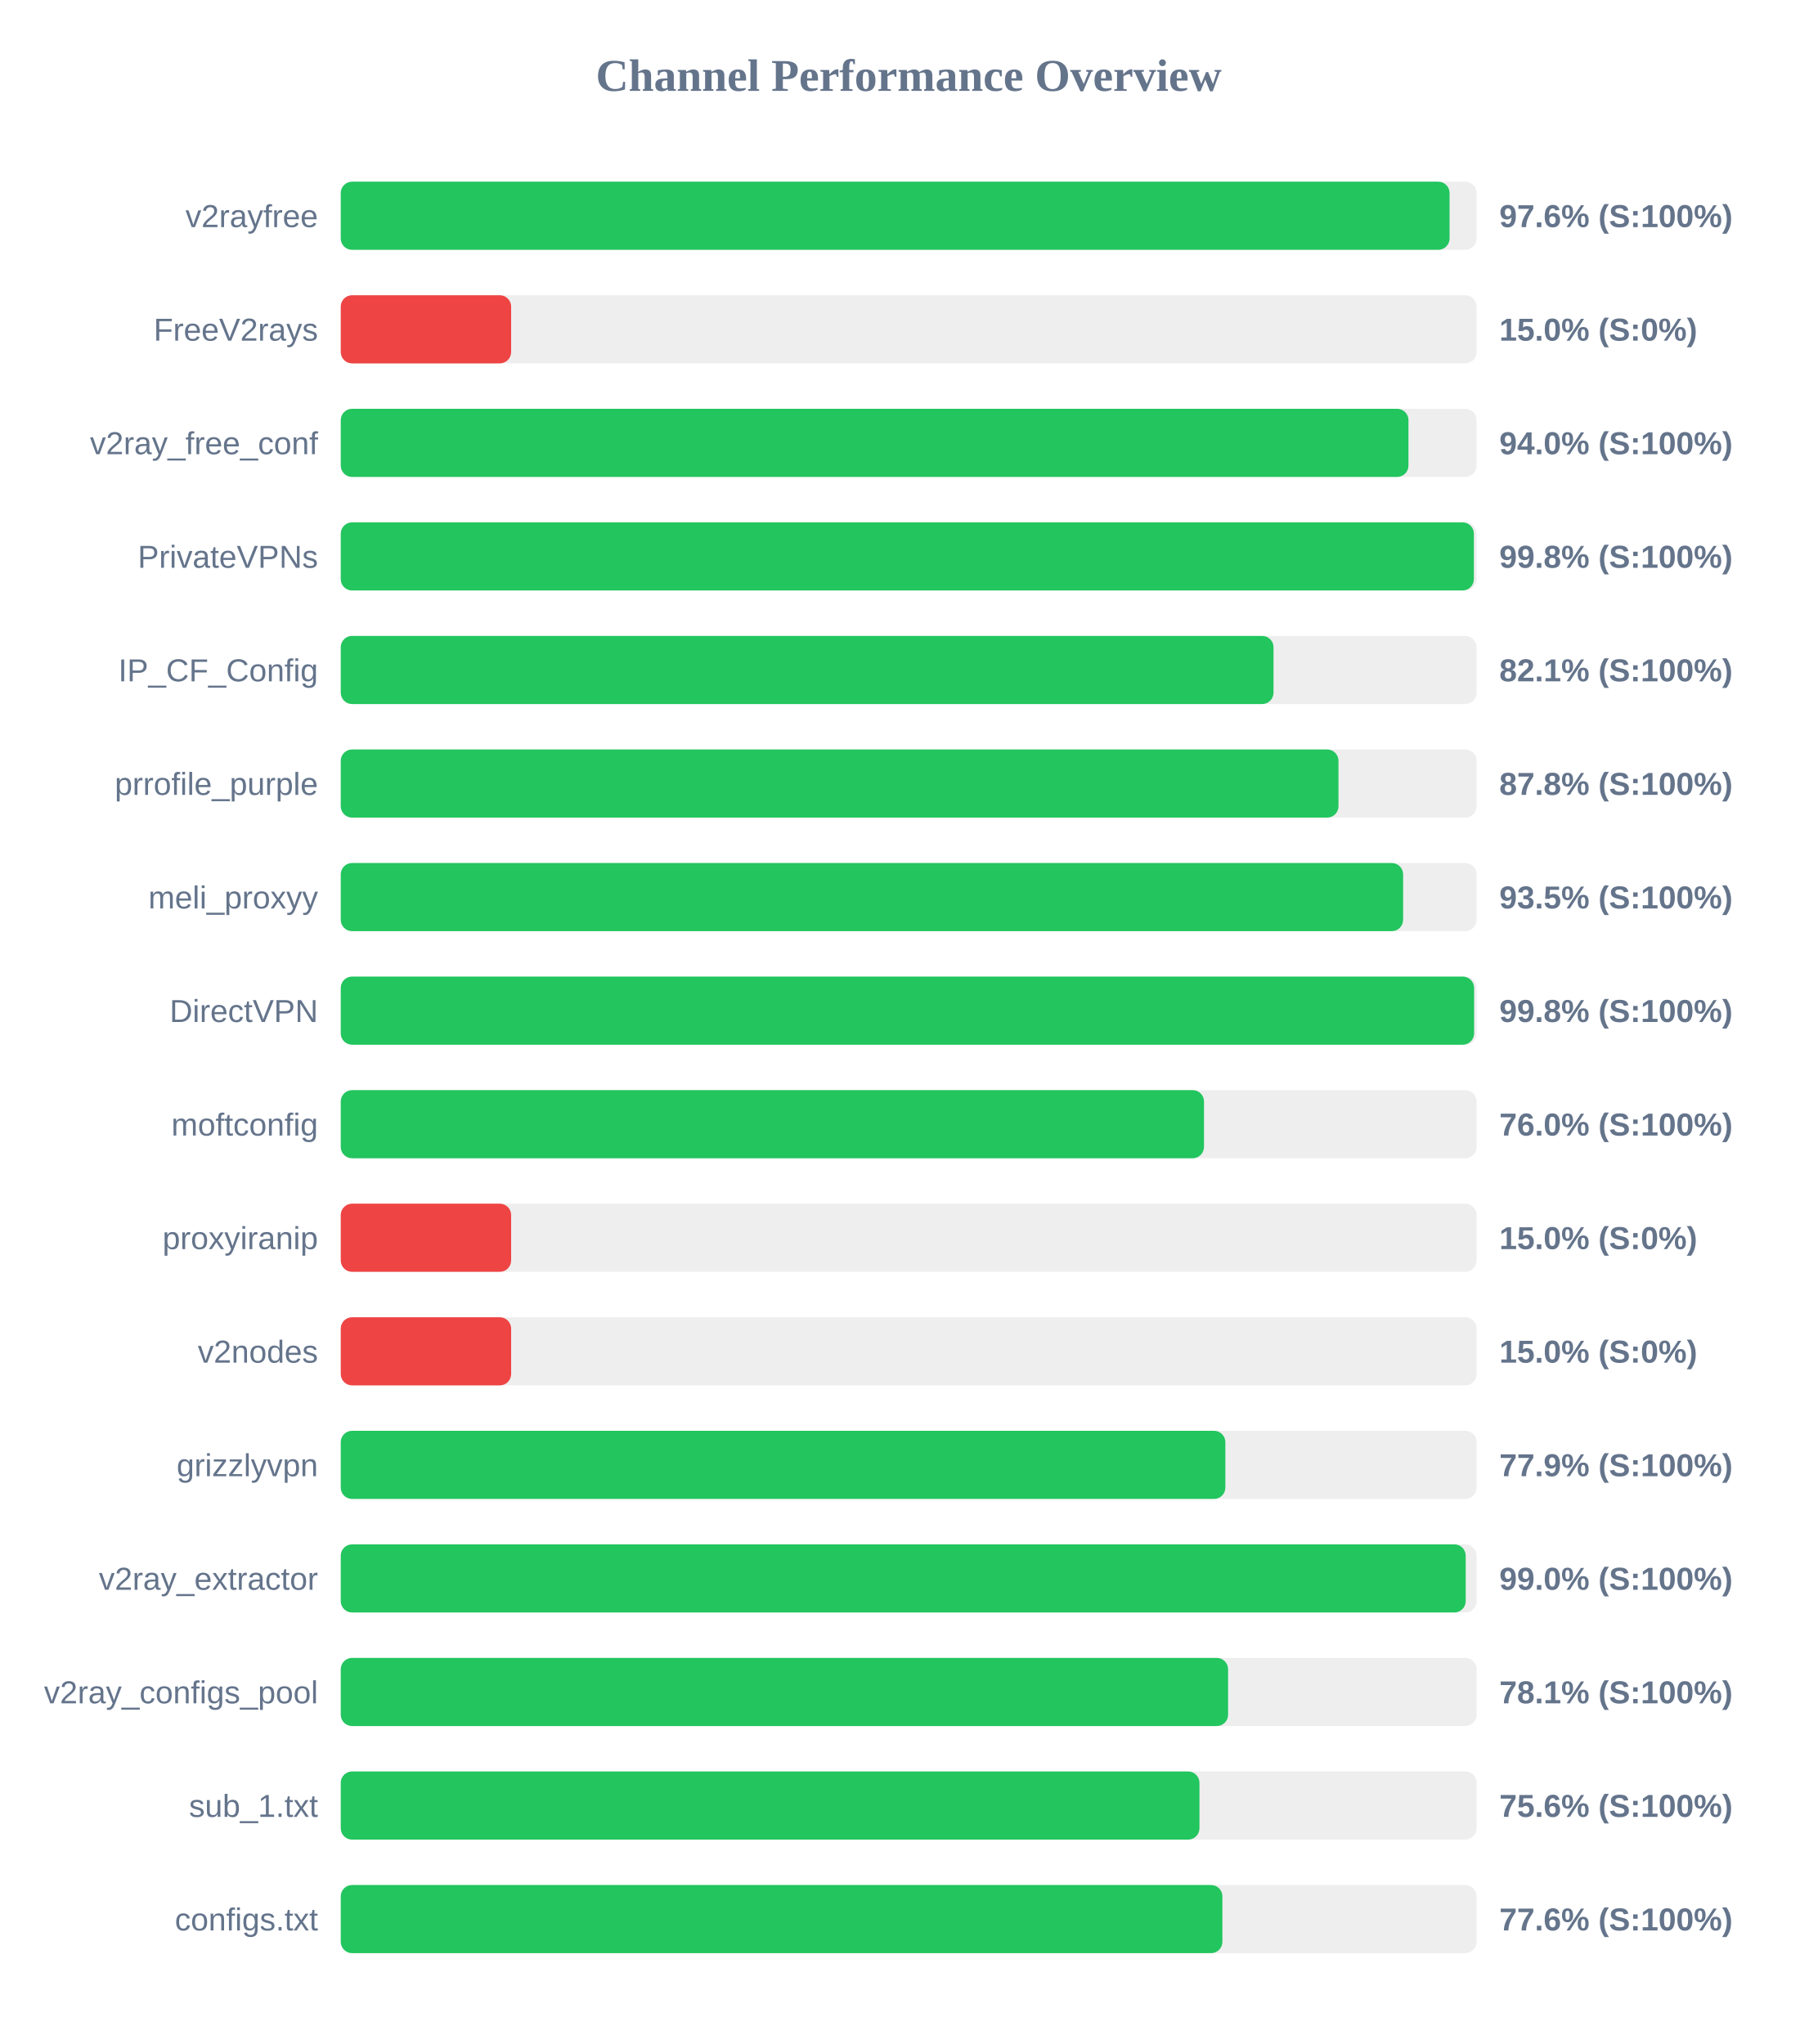
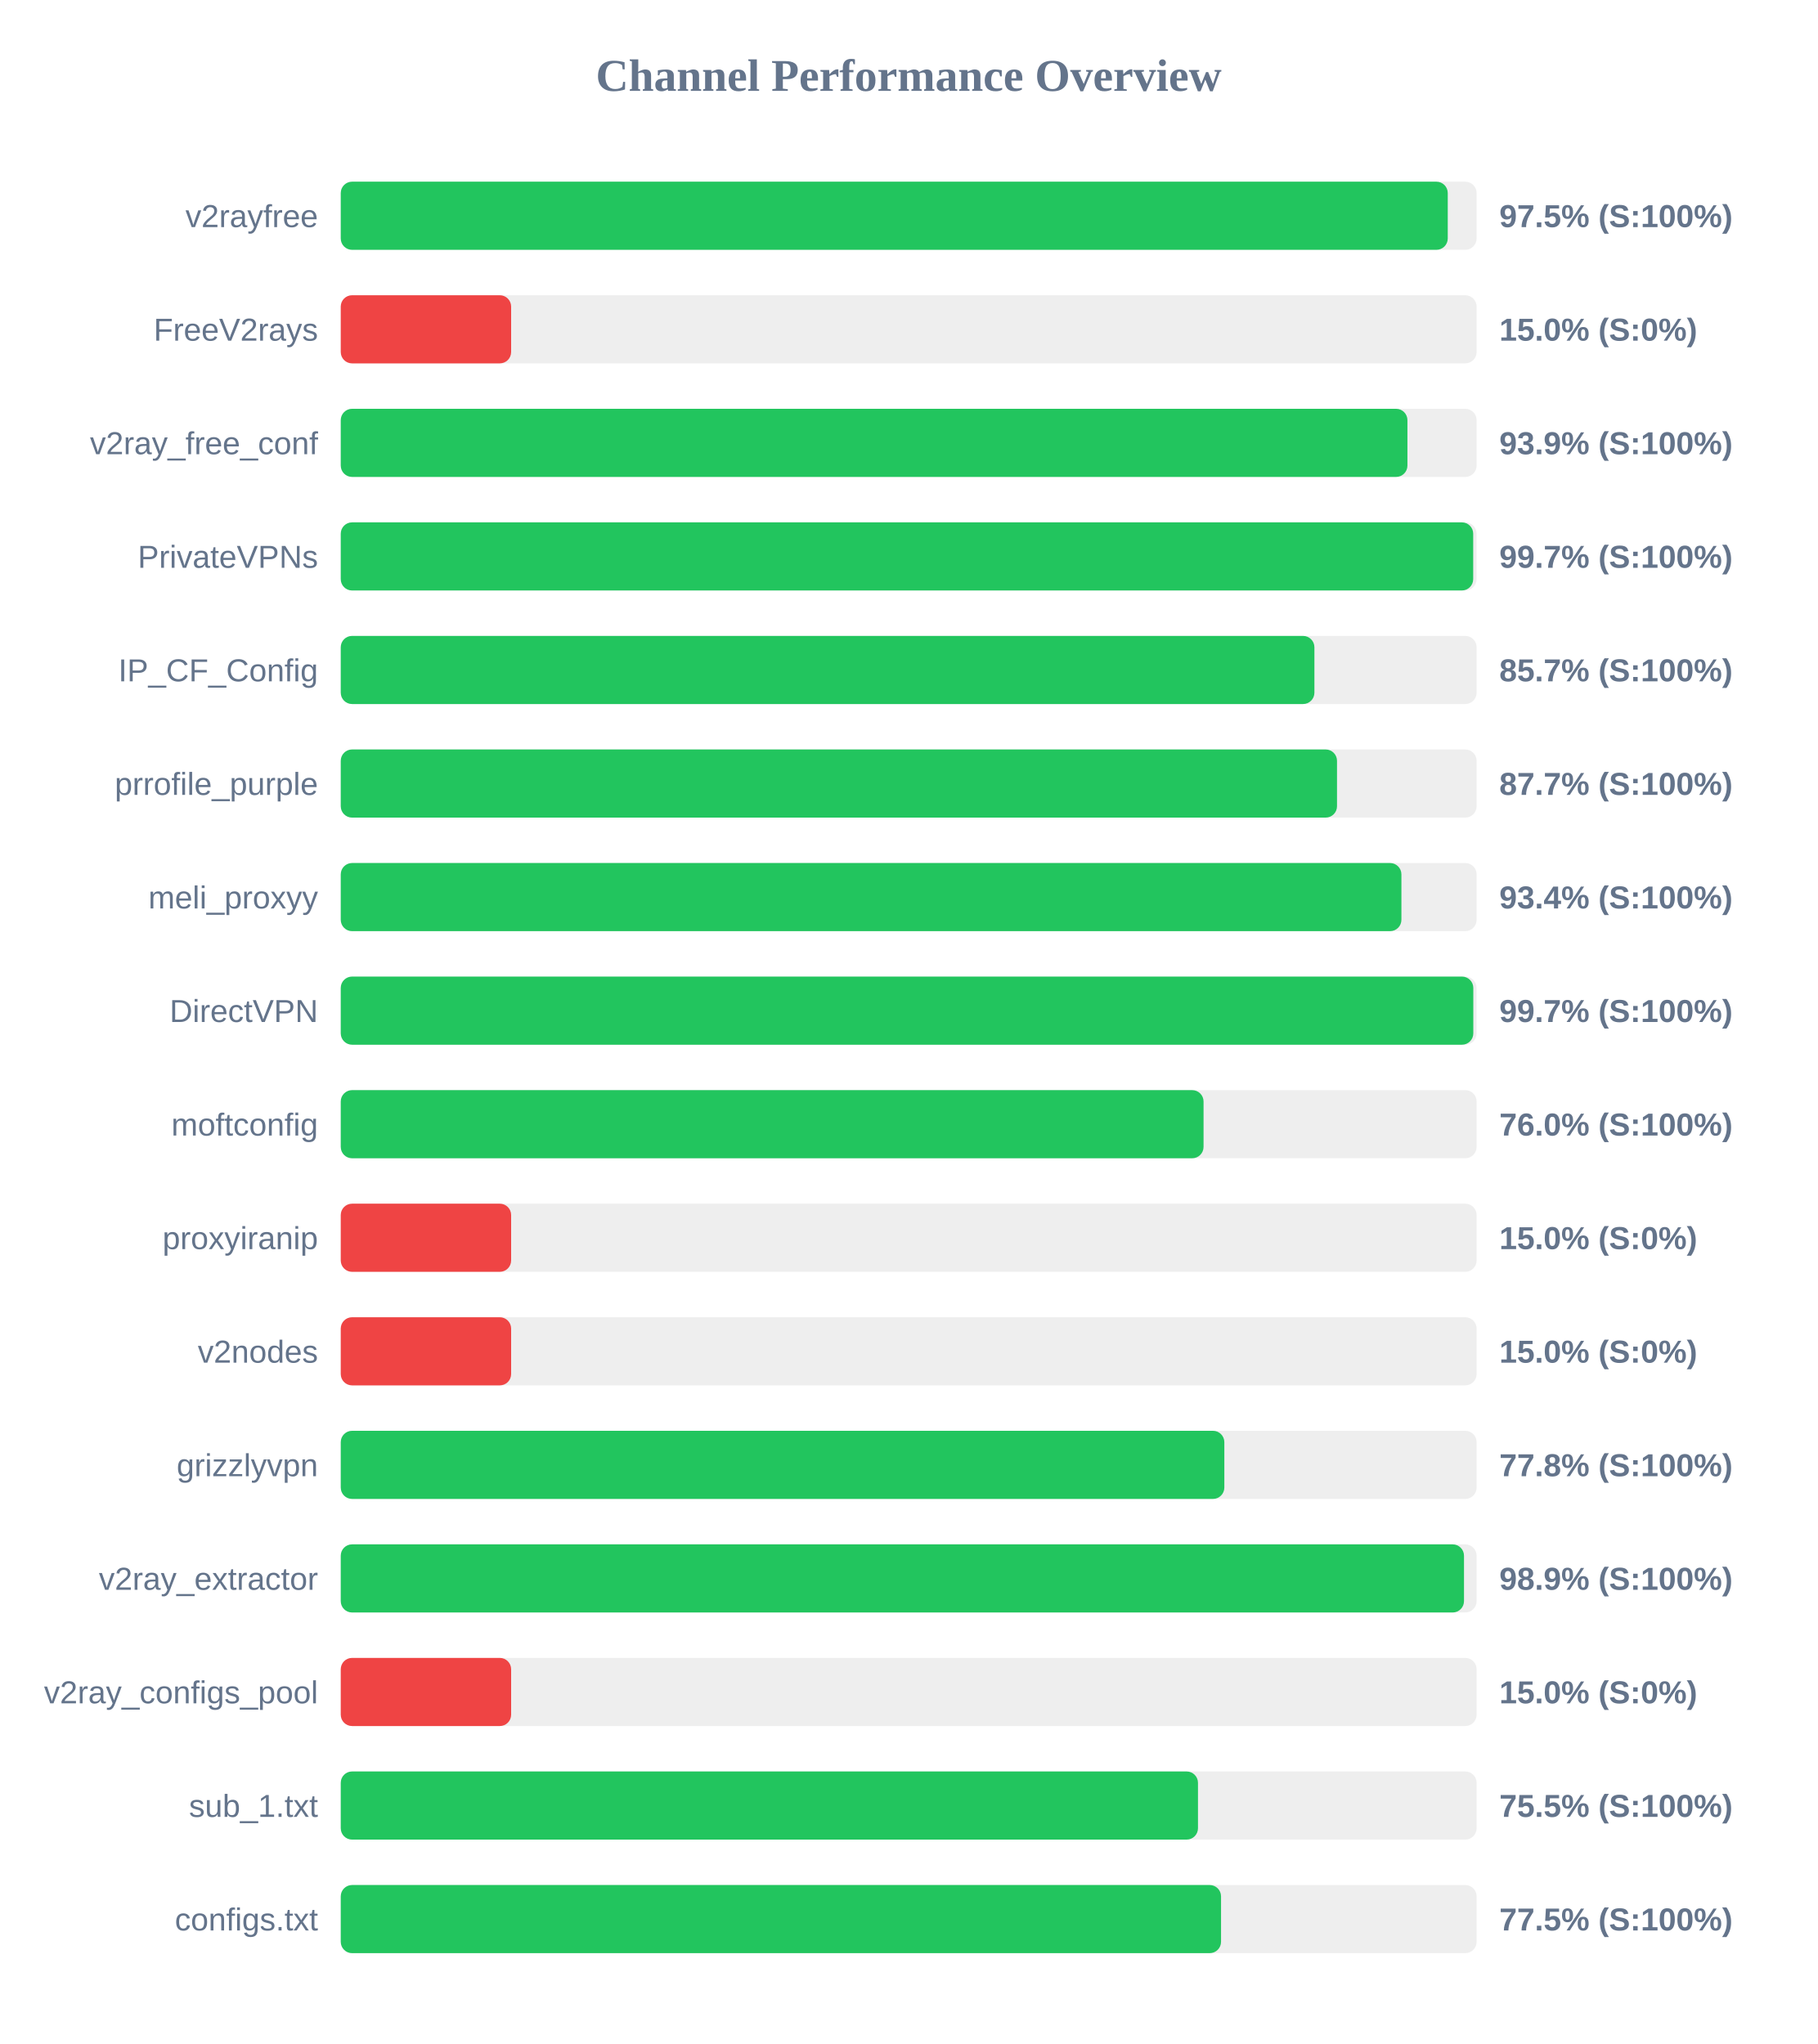
<svg xmlns="http://www.w3.org/2000/svg" width="800" height="900" version="1.1">
  <style>
        .row { font: 14px Arial; fill: #64748b; }
        .score { font: bold 14px Arial; fill: #64748b; }
    </style>
  <text x="400" y="40" text-anchor="middle" font-size="20px" font-weight="bold" fill="#64748b">Channel Performance Overview</text>
  <rect x="150" y="80" width="500" height="30" fill="#eee" rx="5" />
-   <rect x="150" y="80" width="488.1" height="30" fill="#22c55e" rx="5" />
+   <rect x="150" y="80" width="487.3" height="30" fill="#22c55e" rx="5" />
  <text x="140" y="100" text-anchor="end" class="row">v2rayfree</text>
-   <text x="660" y="100" text-anchor="start" class="score">97.6% (S:100%)</text>
+   <text x="660" y="100" text-anchor="start" class="score">97.5% (S:100%)</text>
  <rect x="150" y="130" width="500" height="30" fill="#eee" rx="5" />
  <rect x="150" y="130" width="75.0" height="30" fill="#ef4444" rx="5" />
  <text x="140" y="150" text-anchor="end" class="row">FreeV2rays</text>
  <text x="660" y="150" text-anchor="start" class="score">15.0% (S:0%)</text>
  <rect x="150" y="180" width="500" height="30" fill="#eee" rx="5" />
-   <rect x="150" y="180" width="470.0" height="30" fill="#22c55e" rx="5" />
+   <rect x="150" y="180" width="469.55" height="30" fill="#22c55e" rx="5" />
  <text x="140" y="200" text-anchor="end" class="row">v2ray_free_conf</text>
-   <text x="660" y="200" text-anchor="start" class="score">94.0% (S:100%)</text>
+   <text x="660" y="200" text-anchor="start" class="score">93.9% (S:100%)</text>
  <rect x="150" y="230" width="500" height="30" fill="#eee" rx="5" />
-   <rect x="150" y="230" width="498.8" height="30" fill="#22c55e" rx="5" />
+   <rect x="150" y="230" width="498.5" height="30" fill="#22c55e" rx="5" />
  <text x="140" y="250" text-anchor="end" class="row">PrivateVPNs</text>
-   <text x="660" y="250" text-anchor="start" class="score">99.8% (S:100%)</text>
+   <text x="660" y="250" text-anchor="start" class="score">99.7% (S:100%)</text>
  <rect x="150" y="280" width="500" height="30" fill="#eee" rx="5" />
-   <rect x="150" y="280" width="410.6" height="30" fill="#22c55e" rx="5" />
+   <rect x="150" y="280" width="428.6" height="30" fill="#22c55e" rx="5" />
  <text x="140" y="300" text-anchor="end" class="row">IP_CF_Config</text>
-   <text x="660" y="300" text-anchor="start" class="score">82.1% (S:100%)</text>
+   <text x="660" y="300" text-anchor="start" class="score">85.7% (S:100%)</text>
  <rect x="150" y="330" width="500" height="30" fill="#eee" rx="5" />
-   <rect x="150" y="330" width="439.2" height="30" fill="#22c55e" rx="5" />
+   <rect x="150" y="330" width="438.55" height="30" fill="#22c55e" rx="5" />
  <text x="140" y="350" text-anchor="end" class="row">prrofile_purple</text>
-   <text x="660" y="350" text-anchor="start" class="score">87.8% (S:100%)</text>
+   <text x="660" y="350" text-anchor="start" class="score">87.7% (S:100%)</text>
  <rect x="150" y="380" width="500" height="30" fill="#eee" rx="5" />
-   <rect x="150" y="380" width="467.65" height="30" fill="#22c55e" rx="5" />
+   <rect x="150" y="380" width="466.9" height="30" fill="#22c55e" rx="5" />
  <text x="140" y="400" text-anchor="end" class="row">meli_proxyy</text>
-   <text x="660" y="400" text-anchor="start" class="score">93.5% (S:100%)</text>
+   <text x="660" y="400" text-anchor="start" class="score">93.4% (S:100%)</text>
  <rect x="150" y="430" width="500" height="30" fill="#eee" rx="5" />
-   <rect x="150" y="430" width="498.9" height="30" fill="#22c55e" rx="5" />
+   <rect x="150" y="430" width="498.55" height="30" fill="#22c55e" rx="5" />
  <text x="140" y="450" text-anchor="end" class="row">DirectVPN</text>
-   <text x="660" y="450" text-anchor="start" class="score">99.8% (S:100%)</text>
+   <text x="660" y="450" text-anchor="start" class="score">99.7% (S:100%)</text>
  <rect x="150" y="480" width="500" height="30" fill="#eee" rx="5" />
-   <rect x="150" y="480" width="380.0" height="30" fill="#22c55e" rx="5" />
+   <rect x="150" y="480" width="379.8" height="30" fill="#22c55e" rx="5" />
  <text x="140" y="500" text-anchor="end" class="row">moftconfig</text>
  <text x="660" y="500" text-anchor="start" class="score">76.0% (S:100%)</text>
  <rect x="150" y="530" width="500" height="30" fill="#eee" rx="5" />
  <rect x="150" y="530" width="75.0" height="30" fill="#ef4444" rx="5" />
  <text x="140" y="550" text-anchor="end" class="row">proxyiranip</text>
  <text x="660" y="550" text-anchor="start" class="score">15.0% (S:0%)</text>
  <rect x="150" y="580" width="500" height="30" fill="#eee" rx="5" />
  <rect x="150" y="580" width="75.0" height="30" fill="#ef4444" rx="5" />
  <text x="140" y="600" text-anchor="end" class="row">v2nodes</text>
  <text x="660" y="600" text-anchor="start" class="score">15.0% (S:0%)</text>
  <rect x="150" y="630" width="500" height="30" fill="#eee" rx="5" />
-   <rect x="150" y="630" width="389.4" height="30" fill="#22c55e" rx="5" />
+   <rect x="150" y="630" width="388.95" height="30" fill="#22c55e" rx="5" />
  <text x="140" y="650" text-anchor="end" class="row">grizzlyvpn</text>
-   <text x="660" y="650" text-anchor="start" class="score">77.9% (S:100%)</text>
+   <text x="660" y="650" text-anchor="start" class="score">77.8% (S:100%)</text>
  <rect x="150" y="680" width="500" height="30" fill="#eee" rx="5" />
-   <rect x="150" y="680" width="495.2" height="30" fill="#22c55e" rx="5" />
+   <rect x="150" y="680" width="494.45" height="30" fill="#22c55e" rx="5" />
  <text x="140" y="700" text-anchor="end" class="row">v2ray_extractor</text>
-   <text x="660" y="700" text-anchor="start" class="score">99.0% (S:100%)</text>
+   <text x="660" y="700" text-anchor="start" class="score">98.9% (S:100%)</text>
  <rect x="150" y="730" width="500" height="30" fill="#eee" rx="5" />
-   <rect x="150" y="730" width="390.6" height="30" fill="#22c55e" rx="5" />
+   <rect x="150" y="730" width="75.0" height="30" fill="#ef4444" rx="5" />
  <text x="140" y="750" text-anchor="end" class="row">v2ray_configs_pool</text>
-   <text x="660" y="750" text-anchor="start" class="score">78.1% (S:100%)</text>
+   <text x="660" y="750" text-anchor="start" class="score">15.0% (S:0%)</text>
  <rect x="150" y="780" width="500" height="30" fill="#eee" rx="5" />
-   <rect x="150" y="780" width="378.0" height="30" fill="#22c55e" rx="5" />
+   <rect x="150" y="780" width="377.35" height="30" fill="#22c55e" rx="5" />
  <text x="140" y="800" text-anchor="end" class="row">sub_1.txt</text>
-   <text x="660" y="800" text-anchor="start" class="score">75.6% (S:100%)</text>
+   <text x="660" y="800" text-anchor="start" class="score">75.5% (S:100%)</text>
  <rect x="150" y="830" width="500" height="30" fill="#eee" rx="5" />
-   <rect x="150" y="830" width="388.1" height="30" fill="#22c55e" rx="5" />
+   <rect x="150" y="830" width="387.5" height="30" fill="#22c55e" rx="5" />
  <text x="140" y="850" text-anchor="end" class="row">configs.txt</text>
-   <text x="660" y="850" text-anchor="start" class="score">77.6% (S:100%)</text>
+   <text x="660" y="850" text-anchor="start" class="score">77.5% (S:100%)</text>
</svg>
